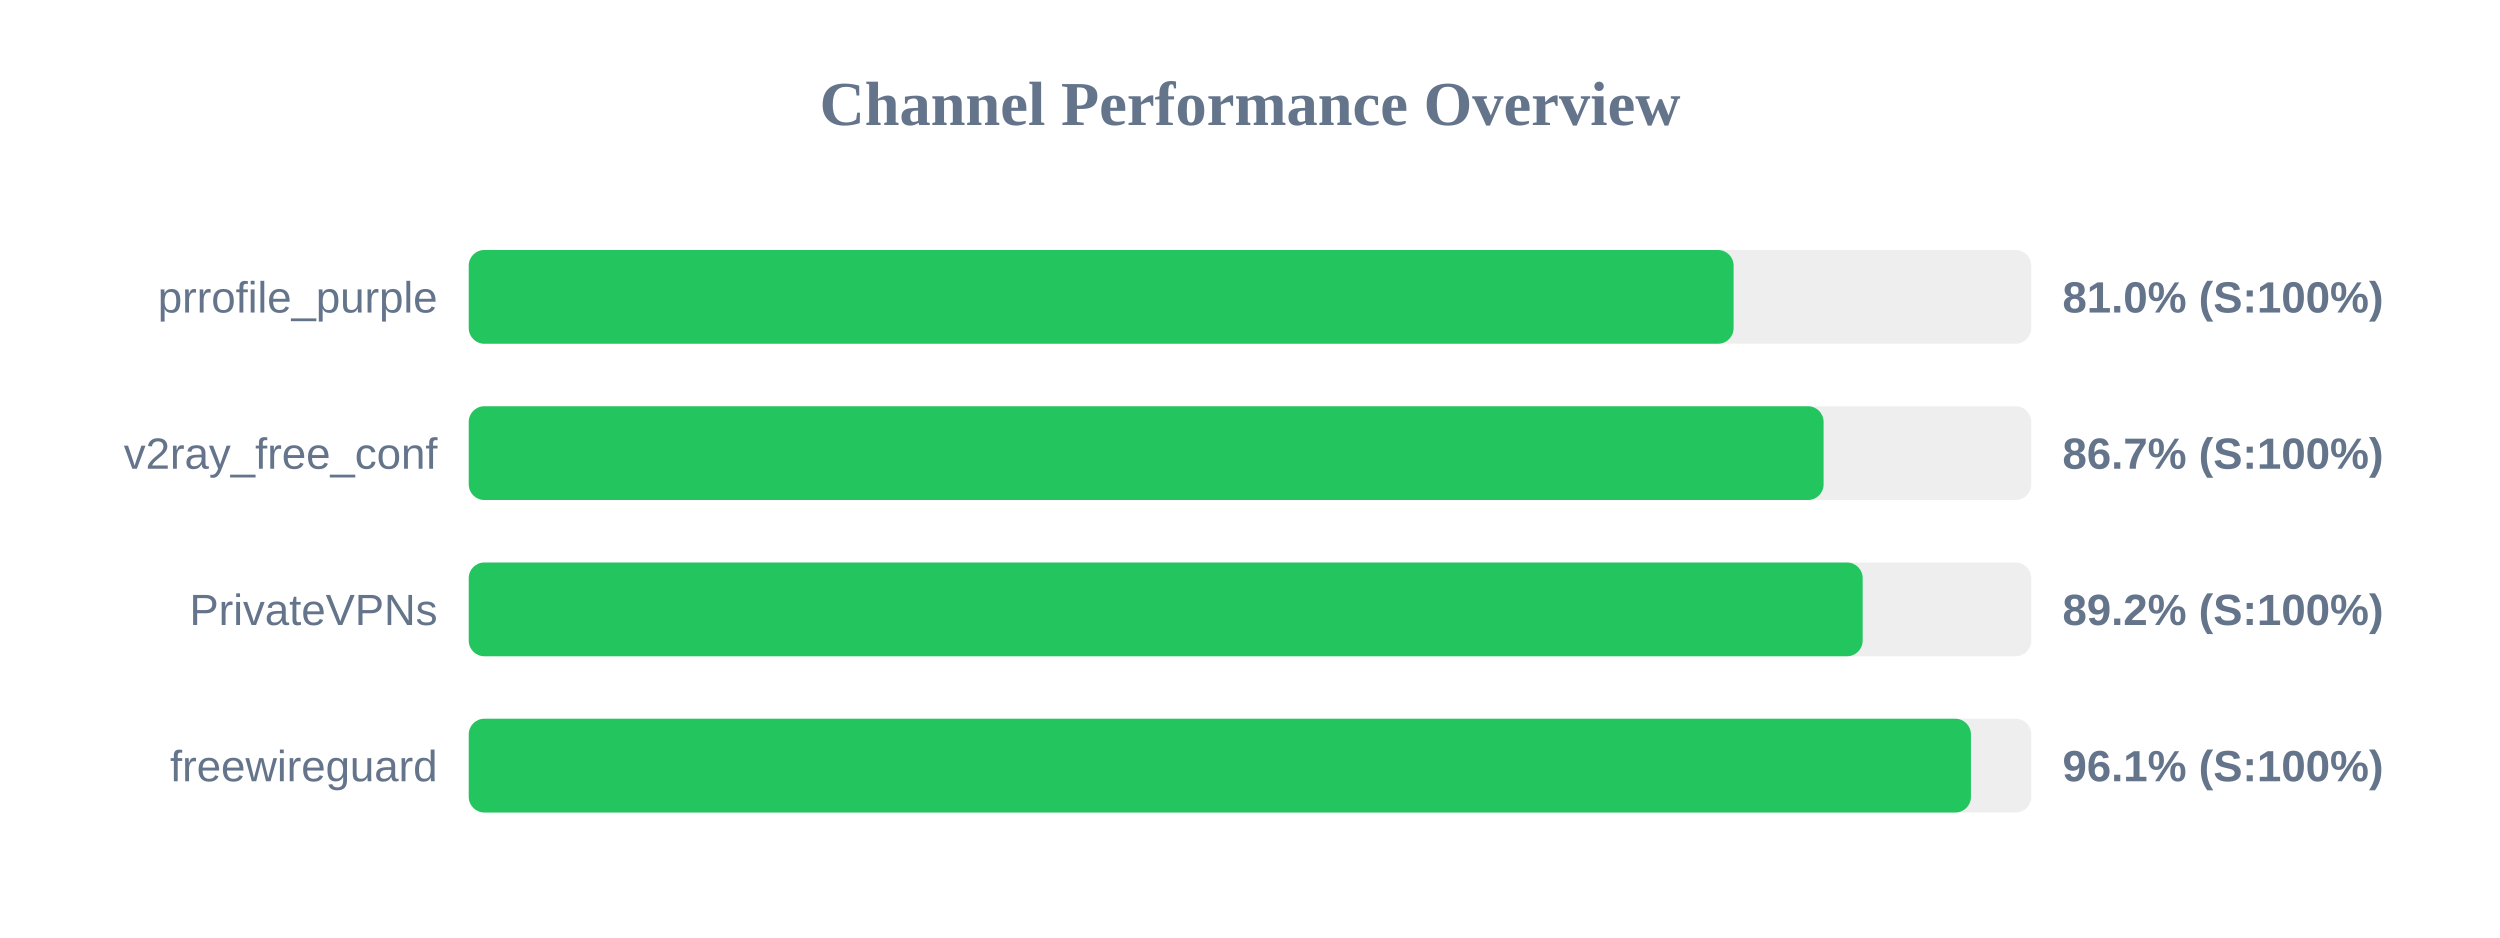
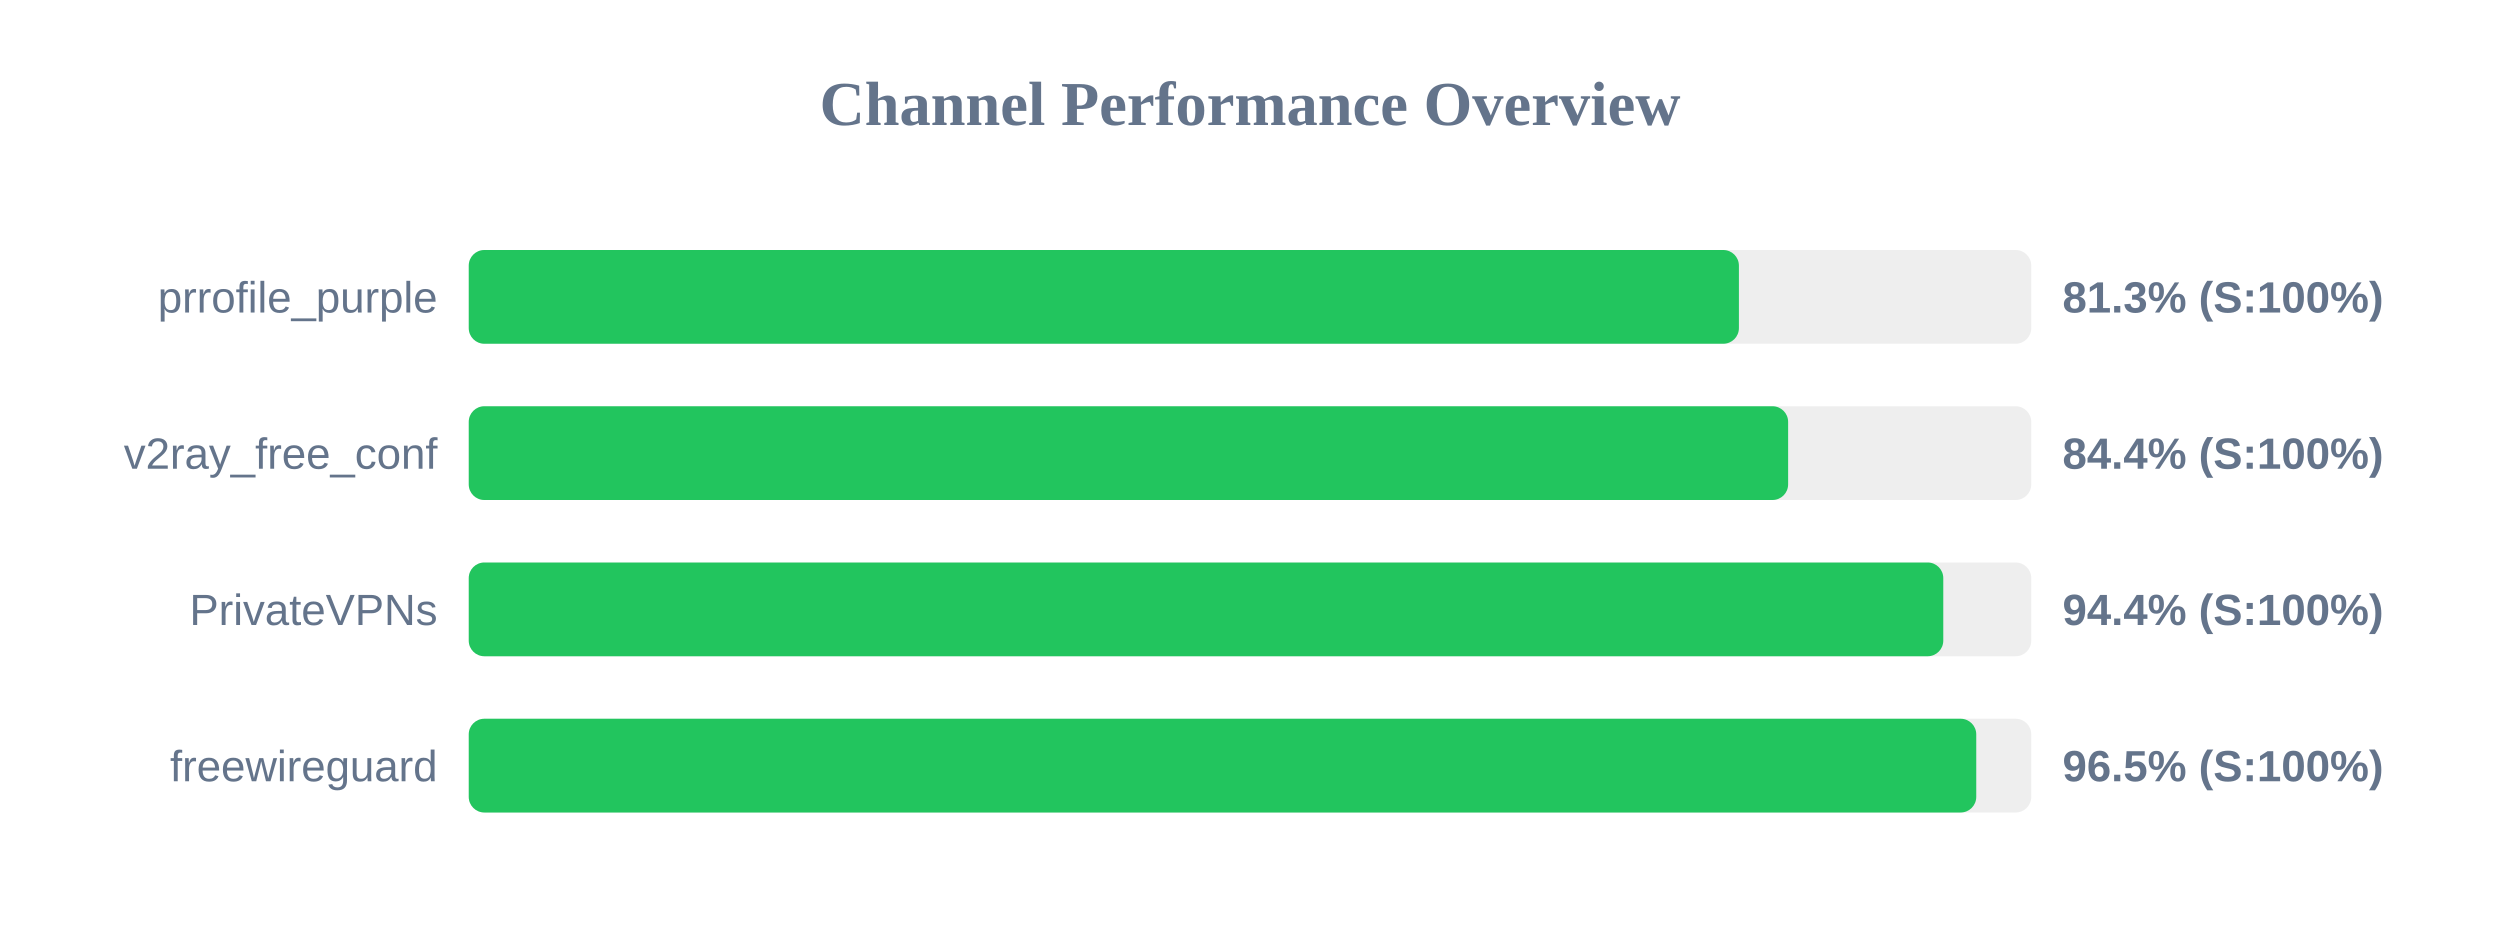
<svg xmlns="http://www.w3.org/2000/svg" width="800" height="300" version="1.1">
  <style>
        .row { font: 14px Arial; fill: #64748b; }
        .score { font: bold 14px Arial; fill: #64748b; }
    </style>
  <text x="400" y="40" text-anchor="middle" font-size="20px" font-weight="bold" fill="#64748b">Channel Performance Overview</text>
  <rect x="150" y="80" width="500" height="30" fill="#eee" rx="5" />
-   <rect x="150" y="80" width="404.75" height="30" fill="#22c55e" rx="5" />
+   <rect x="150" y="80" width="406.45" height="30" fill="#22c55e" rx="5" />
  <text x="140" y="100" text-anchor="end" class="row">prrofile_purple</text>
-   <text x="660" y="100" text-anchor="start" class="score">81.0% (S:100%)</text>
+   <text x="660" y="100" text-anchor="start" class="score">81.3% (S:100%)</text>
  <rect x="150" y="130" width="500" height="30" fill="#eee" rx="5" />
-   <rect x="150" y="130" width="433.55" height="30" fill="#22c55e" rx="5" />
+   <rect x="150" y="130" width="422.2" height="30" fill="#22c55e" rx="5" />
  <text x="140" y="150" text-anchor="end" class="row">v2ray_free_conf</text>
-   <text x="660" y="150" text-anchor="start" class="score">86.7% (S:100%)</text>
+   <text x="660" y="150" text-anchor="start" class="score">84.4% (S:100%)</text>
  <rect x="150" y="180" width="500" height="30" fill="#eee" rx="5" />
-   <rect x="150" y="180" width="446.05" height="30" fill="#22c55e" rx="5" />
+   <rect x="150" y="180" width="471.85" height="30" fill="#22c55e" rx="5" />
  <text x="140" y="200" text-anchor="end" class="row">PrivateVPNs</text>
-   <text x="660" y="200" text-anchor="start" class="score">89.2% (S:100%)</text>
+   <text x="660" y="200" text-anchor="start" class="score">94.4% (S:100%)</text>
  <rect x="150" y="230" width="500" height="30" fill="#eee" rx="5" />
-   <rect x="150" y="230" width="480.7" height="30" fill="#22c55e" rx="5" />
+   <rect x="150" y="230" width="482.4" height="30" fill="#22c55e" rx="5" />
  <text x="140" y="250" text-anchor="end" class="row">freewireguard</text>
-   <text x="660" y="250" text-anchor="start" class="score">96.1% (S:100%)</text>
+   <text x="660" y="250" text-anchor="start" class="score">96.5% (S:100%)</text>
</svg>
